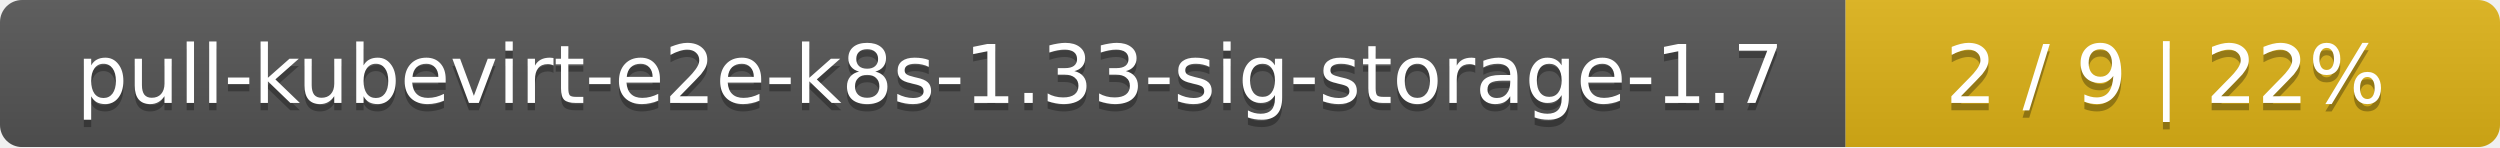
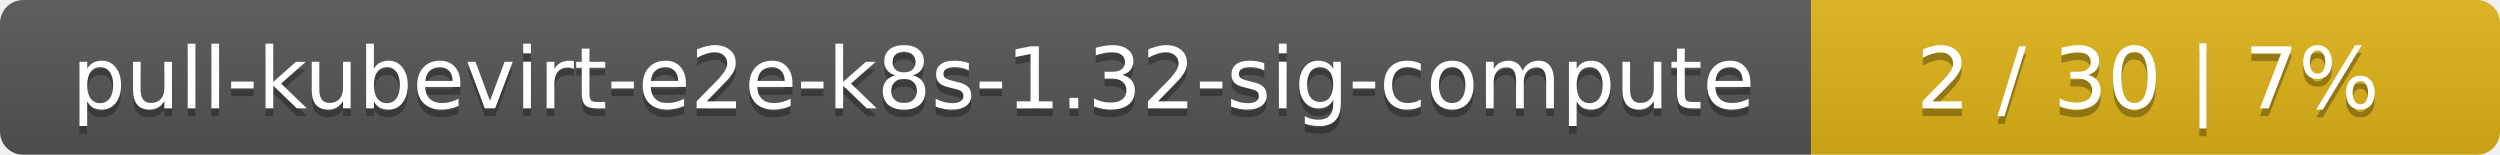
- <svg xmlns="http://www.w3.org/2000/svg" width="340" height="20">
+ <svg xmlns="http://www.w3.org/2000/svg" width="323" height="20">
  <linearGradient id="smooth" x2="0" y2="100%">
    <stop offset="0" stop-color="#bbb" stop-opacity=".1" />
    <stop offset="1" stop-opacity=".1" />
  </linearGradient>
  <mask id="round">
-     <rect width="340" height="20" rx="3" fill="#fff" />
+     <rect width="323" height="20" rx="3" fill="#fff" />
  </mask>
  <g mask="url(#round)">
-     <rect width="251" height="20" fill="#555" />
-     <rect x="251" width="89" height="20" fill="#dfb317" />
-     <rect width="340" height="20" fill="url(#smooth)" />
+     <rect width="234" height="20" fill="#555" />
+     <rect x="234" width="89" height="20" fill="#dfb317" />
+     <rect width="323" height="20" fill="url(#smooth)" />
  </g>
  <g fill="#fff" text-anchor="middle" font-family="DejaVu Sans,Verdana,Geneva,sans-serif" font-size="11">
-     <text x="126.5" y="15" fill="#010101" fill-opacity=".3">pull-kubevirt-e2e-k8s-1.33-sig-storage-1.7</text>
-     <text x="126.5" y="14">pull-kubevirt-e2e-k8s-1.33-sig-storage-1.7</text>
-     <text x="294.5" y="15" fill="#010101" fill-opacity=".3">2 / 9    |    22%</text>
-     <text x="294.5" y="14">2 / 9    |    22%</text>
+     <text x="118" y="15" fill="#010101" fill-opacity=".3">pull-kubevirt-e2e-k8s-1.32-sig-compute</text>
+     <text x="118" y="14">pull-kubevirt-e2e-k8s-1.32-sig-compute</text>
+     <text x="277.5" y="15" fill="#010101" fill-opacity=".3">2 / 30    |    7%</text>
+     <text x="277.5" y="14">2 / 30    |    7%</text>
  </g>
</svg>
